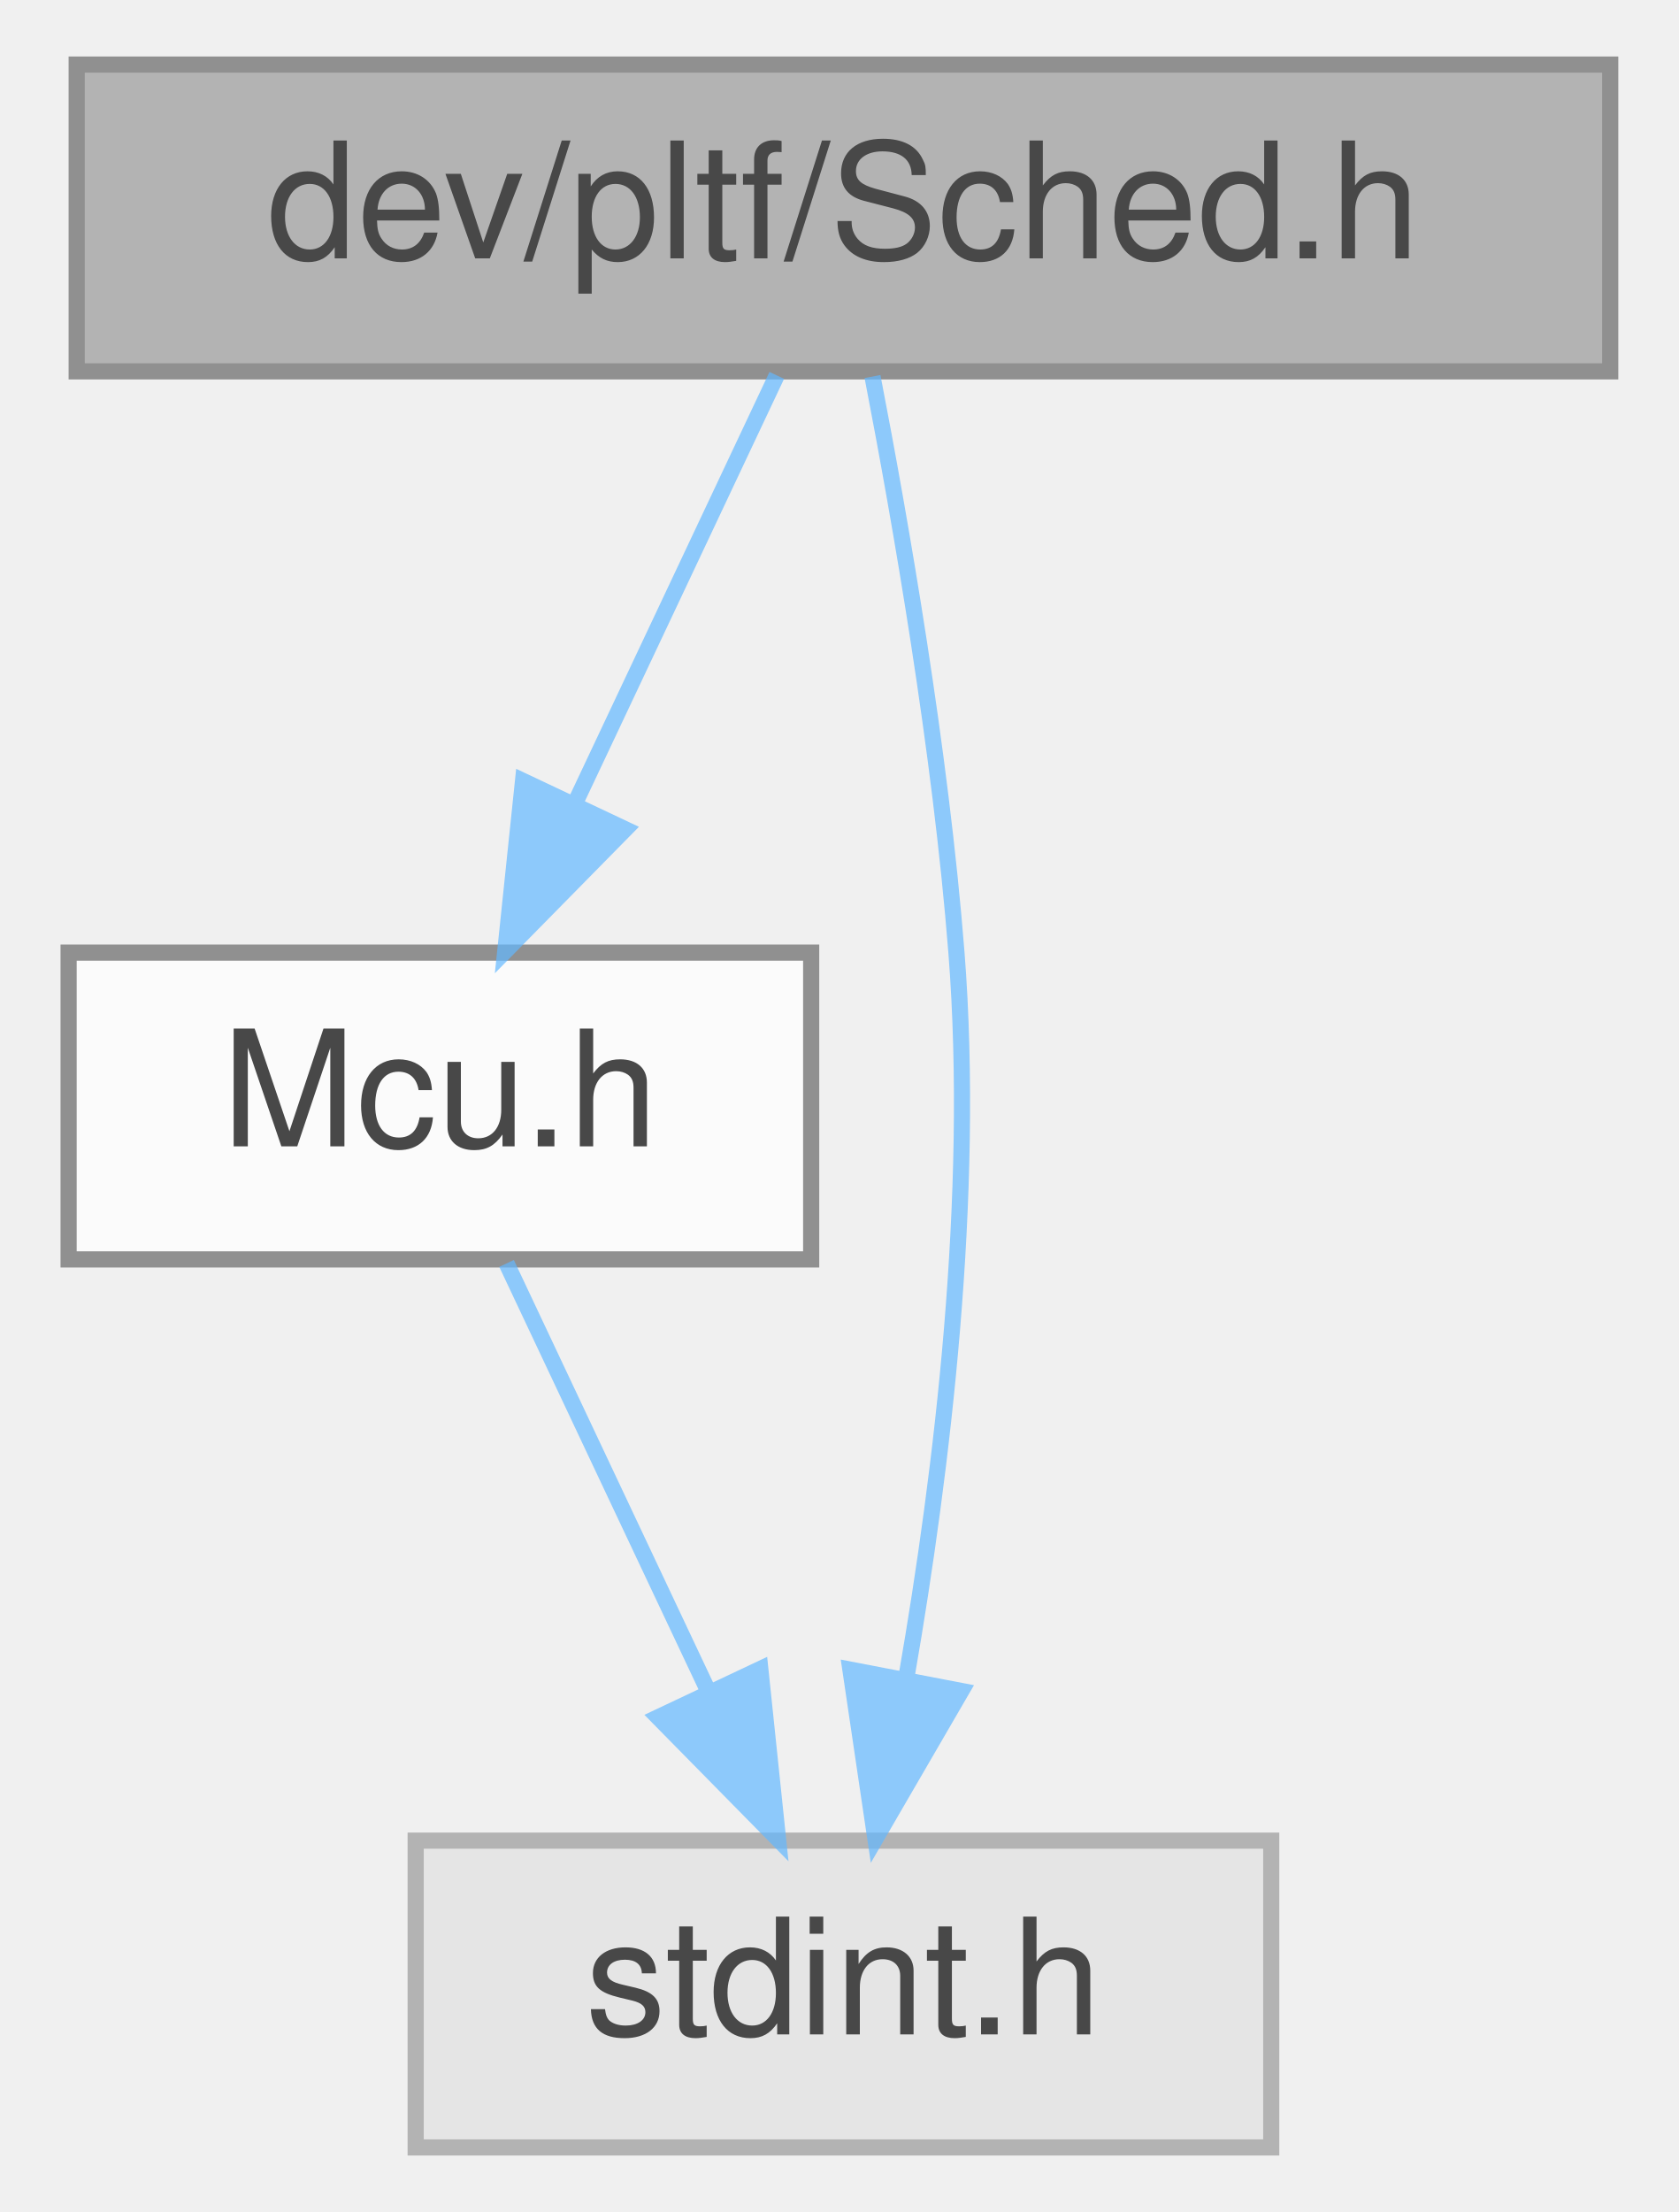
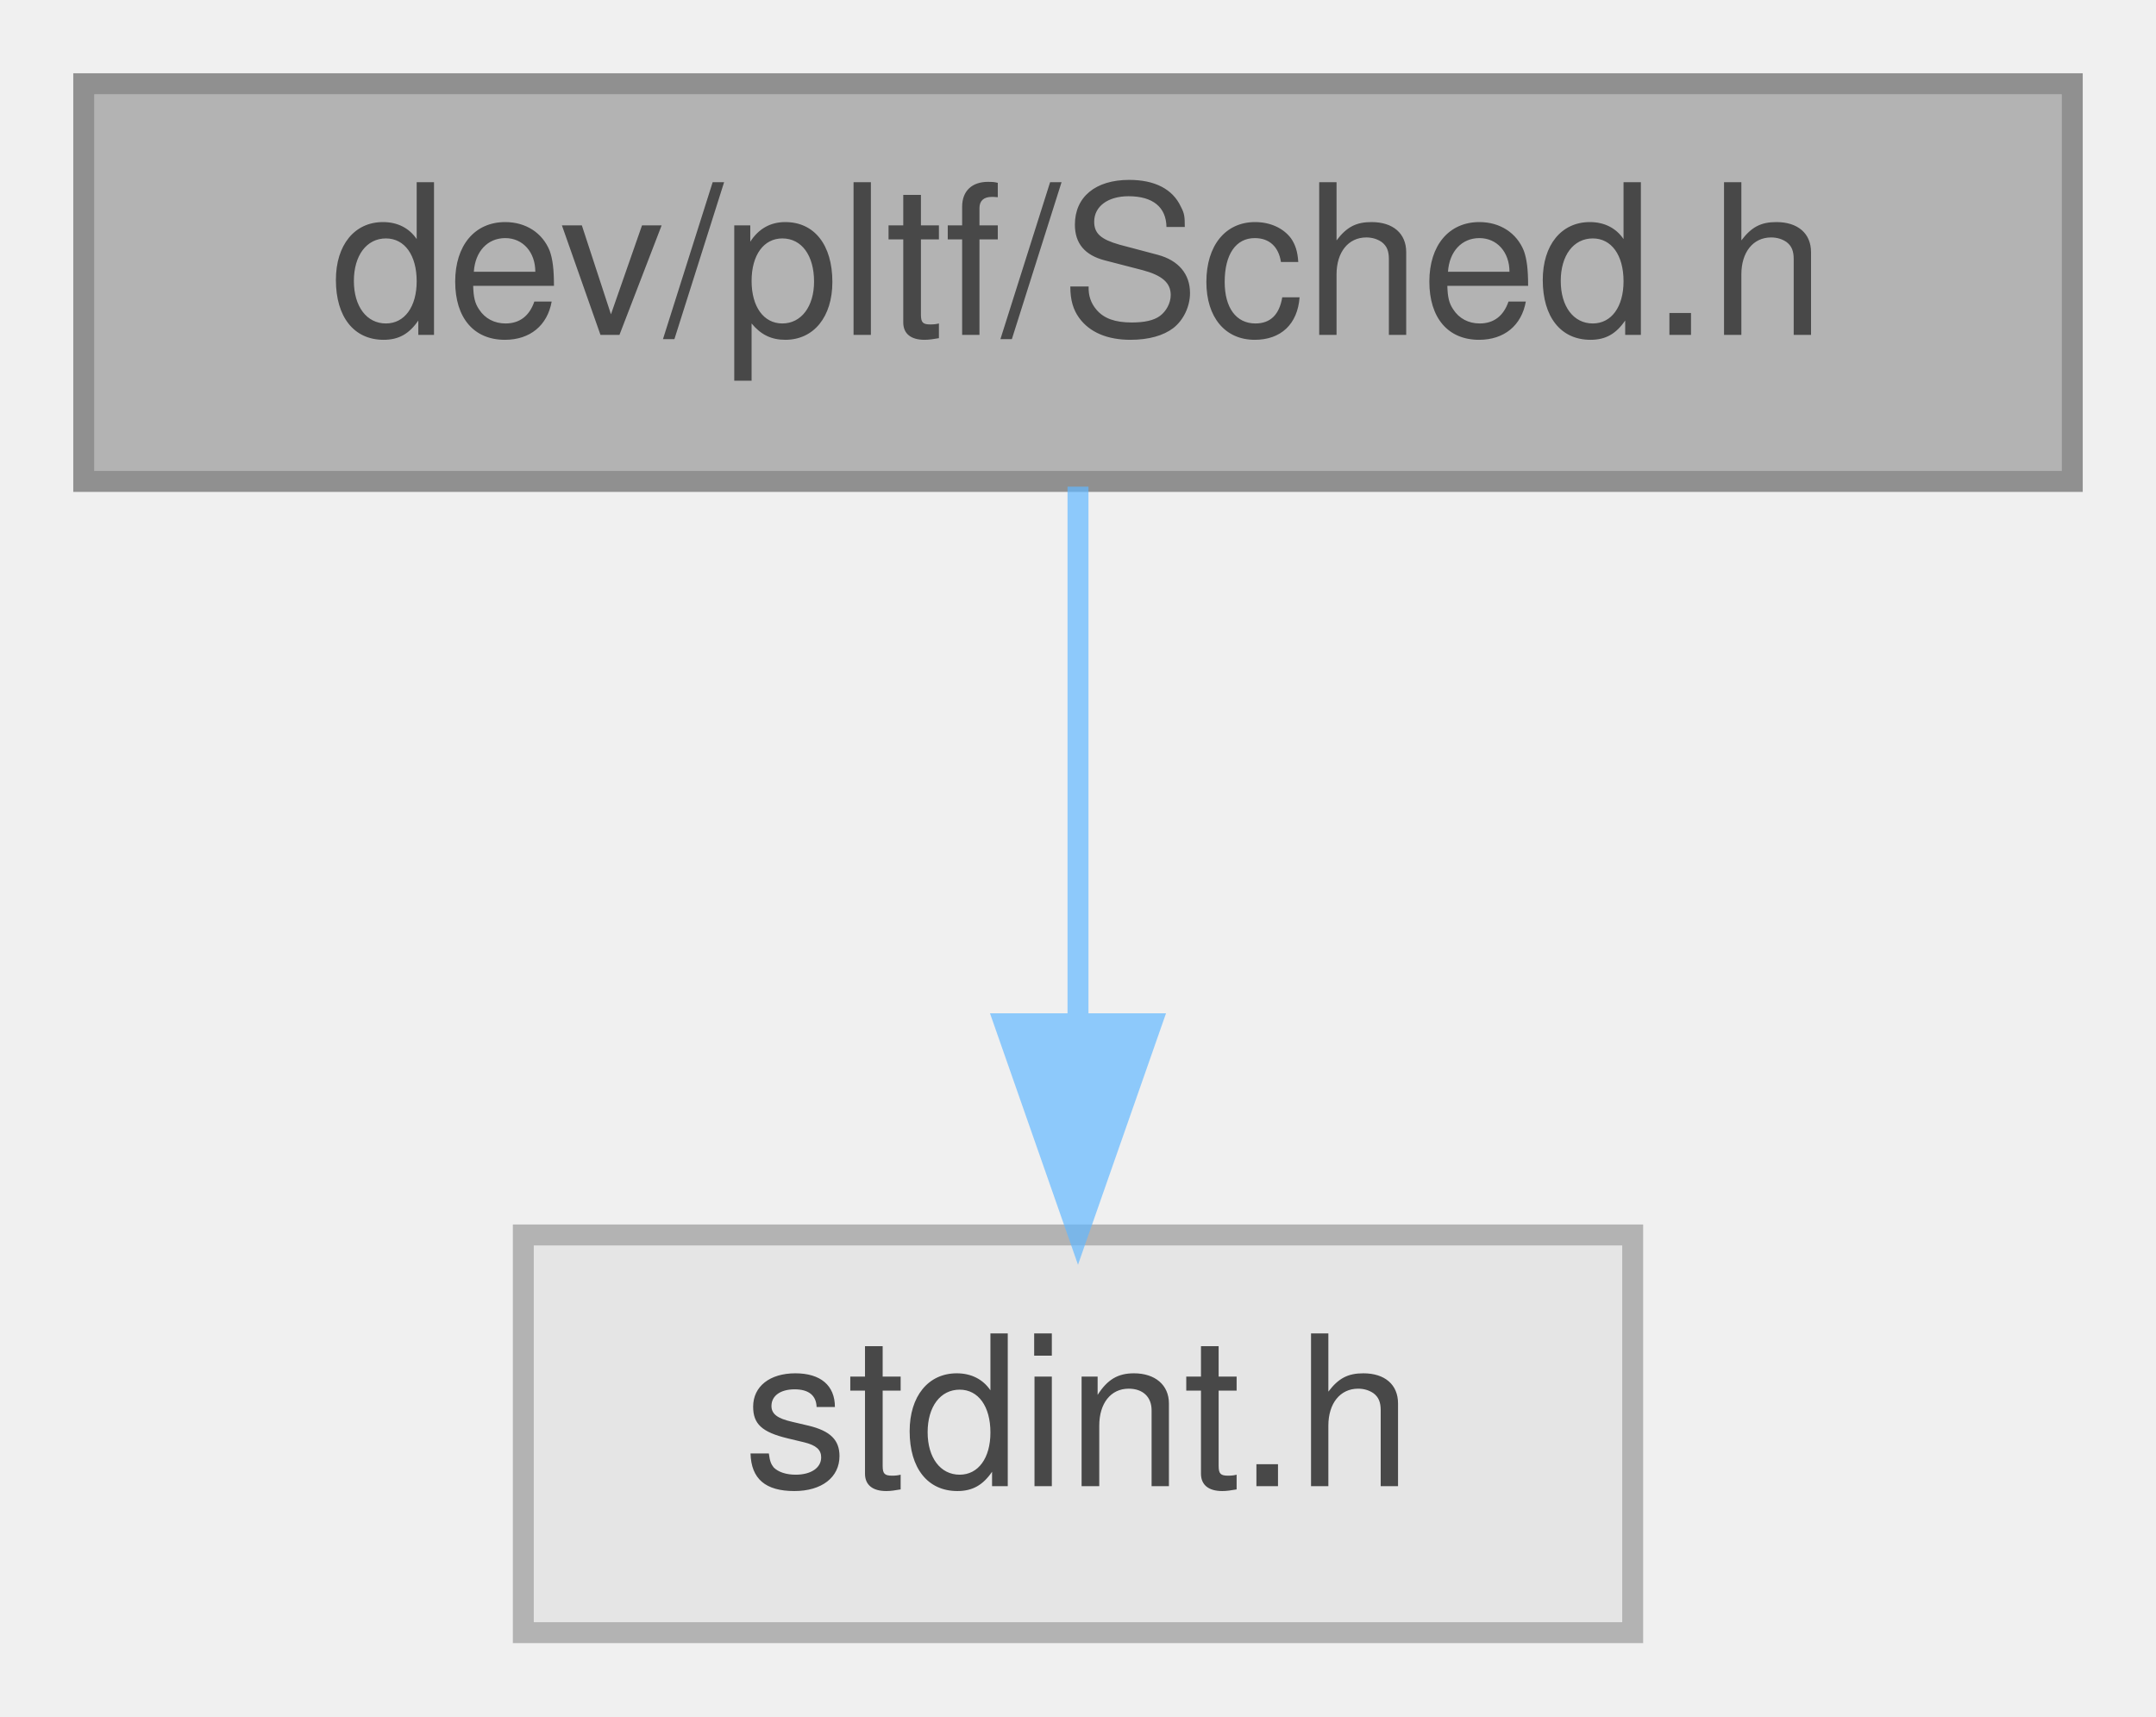
- <svg xmlns="http://www.w3.org/2000/svg" xmlns:xlink="http://www.w3.org/1999/xlink" width="104pt" height="137pt" viewBox="0.00 0.00 103.50 137.00">
+ <svg xmlns="http://www.w3.org/2000/svg" xmlns:xlink="http://www.w3.org/1999/xlink" width="103pt" height="82pt" viewBox="0.00 0.00 103.00 82.00">
  <svg id="main" version="1.1" xml:space="preserve">
    <style type="text/css">
.node, .edge {opacity: 0.7;}
.node.selected, .edge.selected {opacity: 1;}
.edge:hover path { stroke: red; }
.edge:hover polygon { stroke: red; fill: red; }
</style>
    <svg id="graph" class="graph">
-       <g id="graph0" class="graph" transform="scale(1 1) rotate(0) translate(4 133)">
+       <g id="graph0" class="graph" transform="scale(1 1) rotate(0) translate(4 78)">
        <g id="Node000001" class="node">
          <g id="a_Node000001">
            <a xlink:title=" ">
-               <polygon fill="#999999" stroke="#666666" points="95.5,-129 0.5,-129 0.5,-110 95.5,-110 95.5,-129" />
-               <text text-anchor="middle" x="48" y="-117" font-family="Helvetica,sans-Serif" font-size="10.00">dev/pltf/Sched.h</text>
+               <polygon fill="#999999" stroke="#666666" points="95,-74 0,-74 0,-55 95,-55 95,-74" />
+               <text text-anchor="middle" x="47.5" y="-62" font-family="Helvetica,sans-Serif" font-size="10.00">dev/pltf/Sched.h</text>
            </a>
          </g>
        </g>
        <g id="Node000002" class="node">
          <g id="a_Node000002">
-             <a xlink:href="Mcu_8h.html" target="_top" xlink:title=" ">
-               <polygon fill="white" stroke="#666666" points="46,-74 0,-74 0,-55 46,-55 46,-74" />
-               <text text-anchor="middle" x="23" y="-62" font-family="Helvetica,sans-Serif" font-size="10.00">Mcu.h</text>
+             <a xlink:title=" ">
+               <polygon fill="#e0e0e0" stroke="#999999" points="74,-19 21,-19 21,0 74,0 74,-19" />
+               <text text-anchor="middle" x="47.5" y="-7" font-family="Helvetica,sans-Serif" font-size="10.00">stdint.h</text>
            </a>
          </g>
        </g>
        <g id="edge1_Node000001_Node000002" class="edge">
          <g id="a_edge1_Node000001_Node000002">
            <a xlink:title=" ">
-               <path fill="none" stroke="#63b8ff" d="M43.87,-109.75C40.49,-102.57 35.58,-92.18 31.38,-83.27" />
-               <polygon fill="#63b8ff" stroke="#63b8ff" points="34.48,-81.64 27.05,-74.09 28.15,-84.63 34.48,-81.64" />
-             </a>
-           </g>
-         </g>
-         <g id="Node000003" class="node">
-           <g id="a_Node000003">
-             <a xlink:title=" ">
-               <polygon fill="#e0e0e0" stroke="#999999" points="74.5,-19 21.5,-19 21.5,0 74.5,0 74.5,-19" />
-               <text text-anchor="middle" x="48" y="-7" font-family="Helvetica,sans-Serif" font-size="10.00">stdint.h</text>
-             </a>
-           </g>
-         </g>
-         <g id="edge3_Node000001_Node000003" class="edge">
-           <g id="a_edge3_Node000001_Node000003">
-             <a xlink:title=" ">
-               <path fill="none" stroke="#63b8ff" d="M49.8,-109.68C51.53,-100.74 54.02,-86.48 55,-74 56.18,-58.93 54.12,-41.91 51.93,-29.29" />
-               <polygon fill="#63b8ff" stroke="#63b8ff" points="55.3,-28.27 49.98,-19.11 48.43,-29.59 55.3,-28.27" />
-             </a>
-           </g>
-         </g>
-         <g id="edge2_Node000002_Node000003" class="edge">
-           <g id="a_edge2_Node000002_Node000003">
-             <a xlink:title=" ">
-               <path fill="none" stroke="#63b8ff" d="M27.13,-54.75C30.51,-47.57 35.42,-37.18 39.62,-28.27" />
-               <polygon fill="#63b8ff" stroke="#63b8ff" points="42.85,-29.63 43.95,-19.09 36.52,-26.64 42.85,-29.63" />
+               <path fill="none" stroke="#63b8ff" d="M47.5,-54.75C47.5,-47.8 47.5,-37.85 47.5,-29.13" />
+               <polygon fill="#63b8ff" stroke="#63b8ff" points="51,-29.09 47.5,-19.09 44,-29.09 51,-29.09" />
            </a>
          </g>
        </g>
      </g>
    </svg>
  </svg>
  <style type="text/css">

[data-mouse-over-selected='false'] { opacity: 0.7; }
[data-mouse-over-selected='true']  { opacity: 1.0; }

</style>
</svg>
